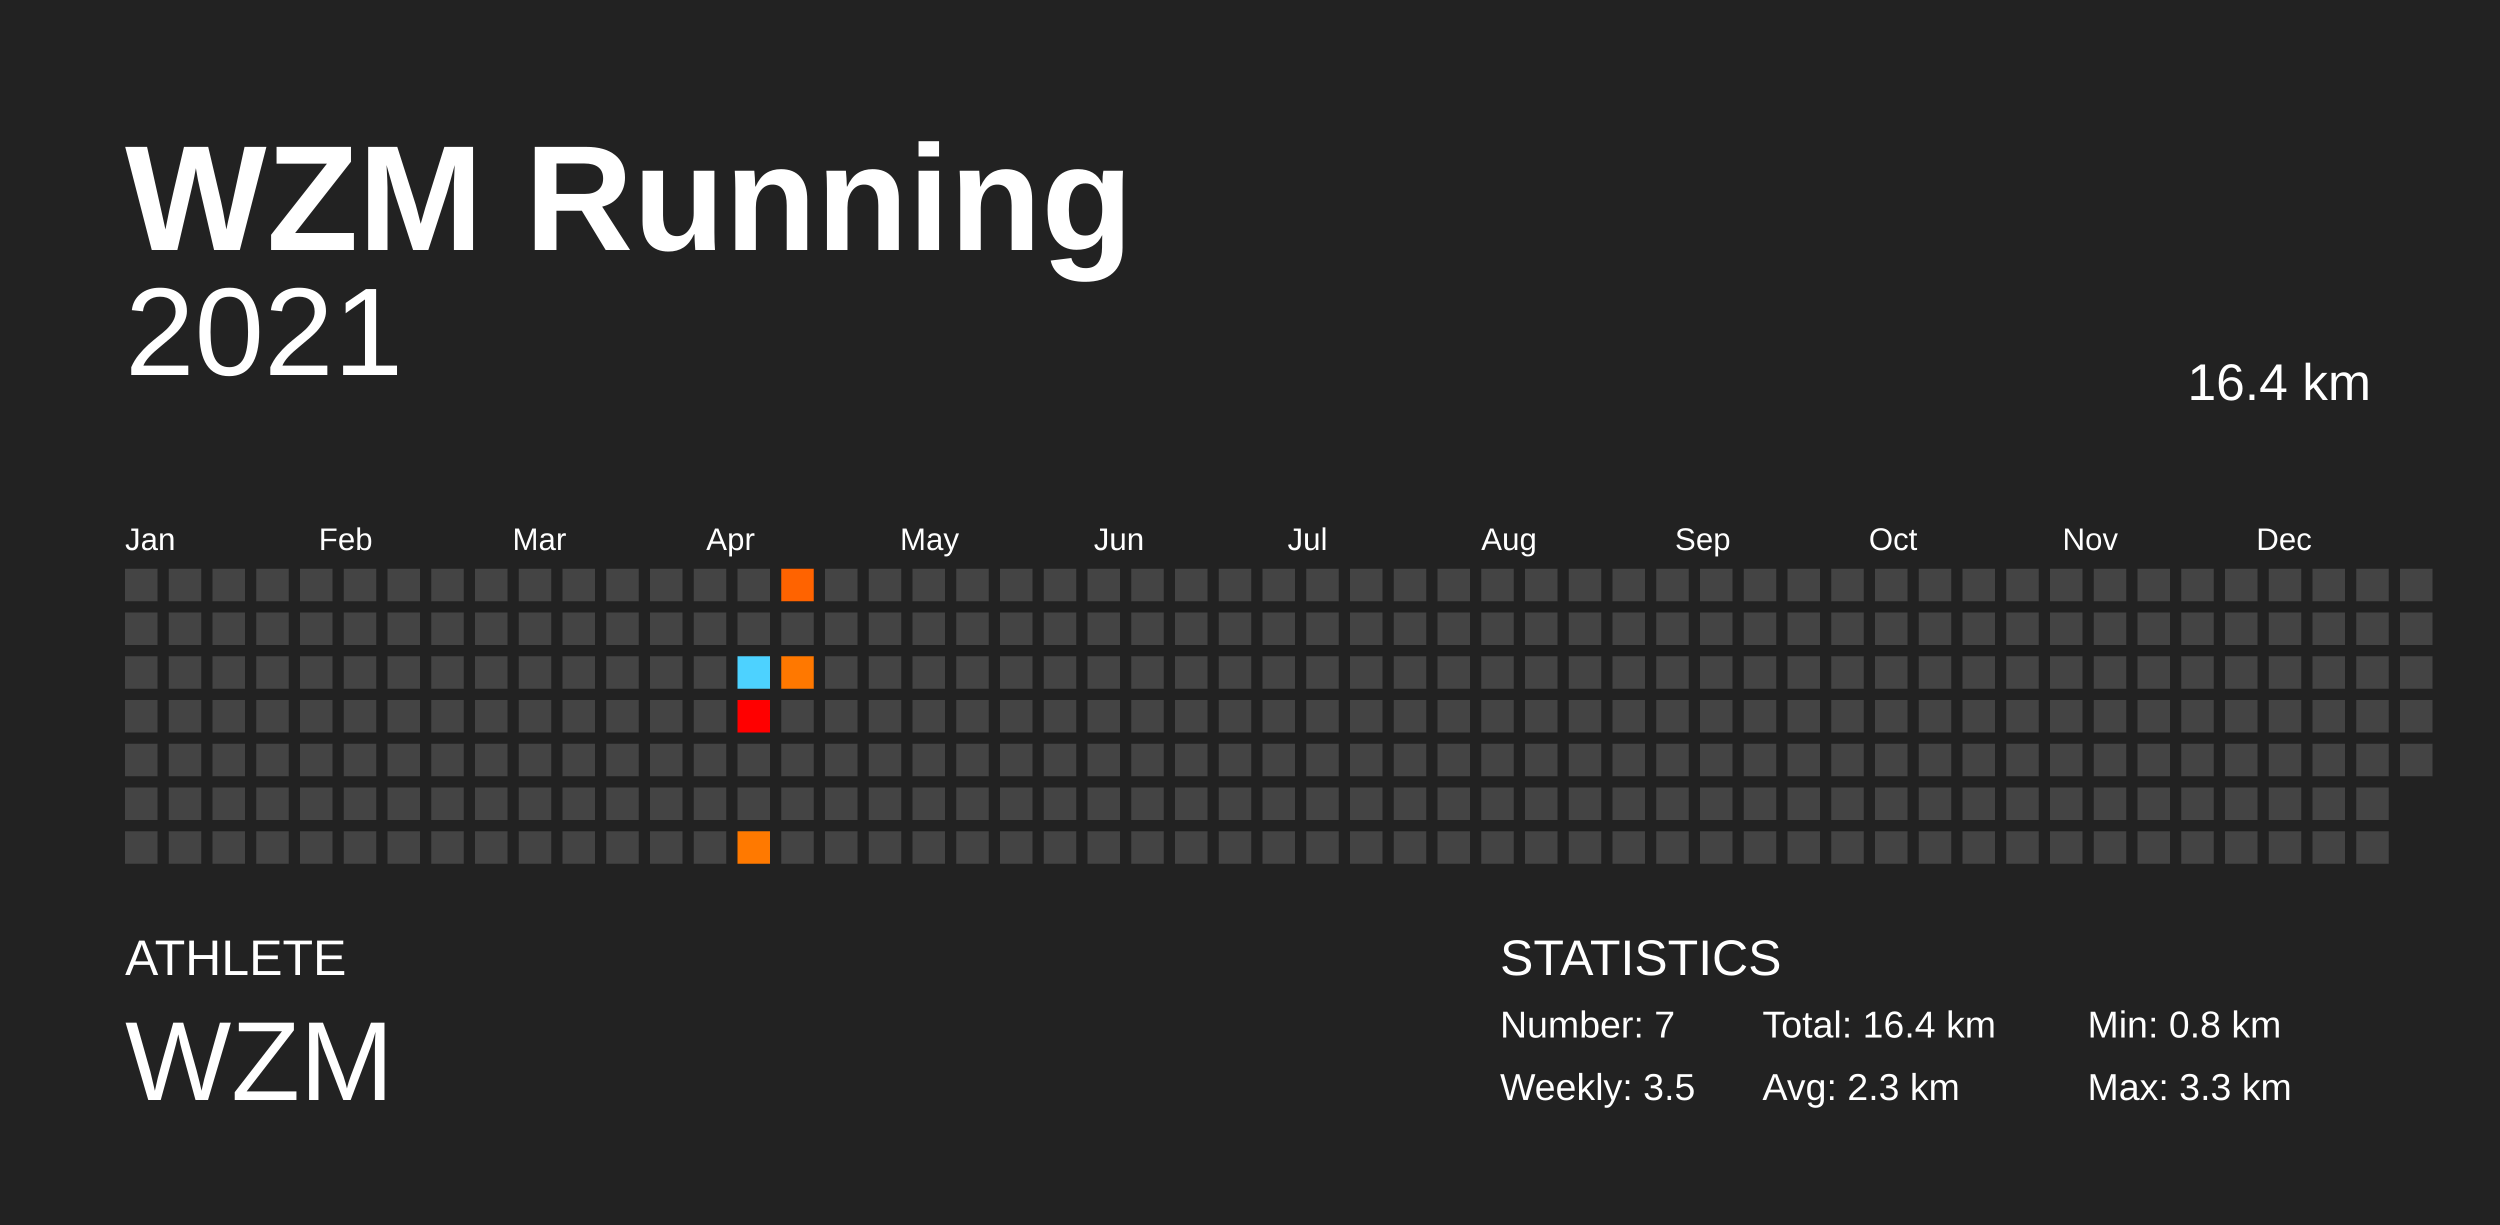
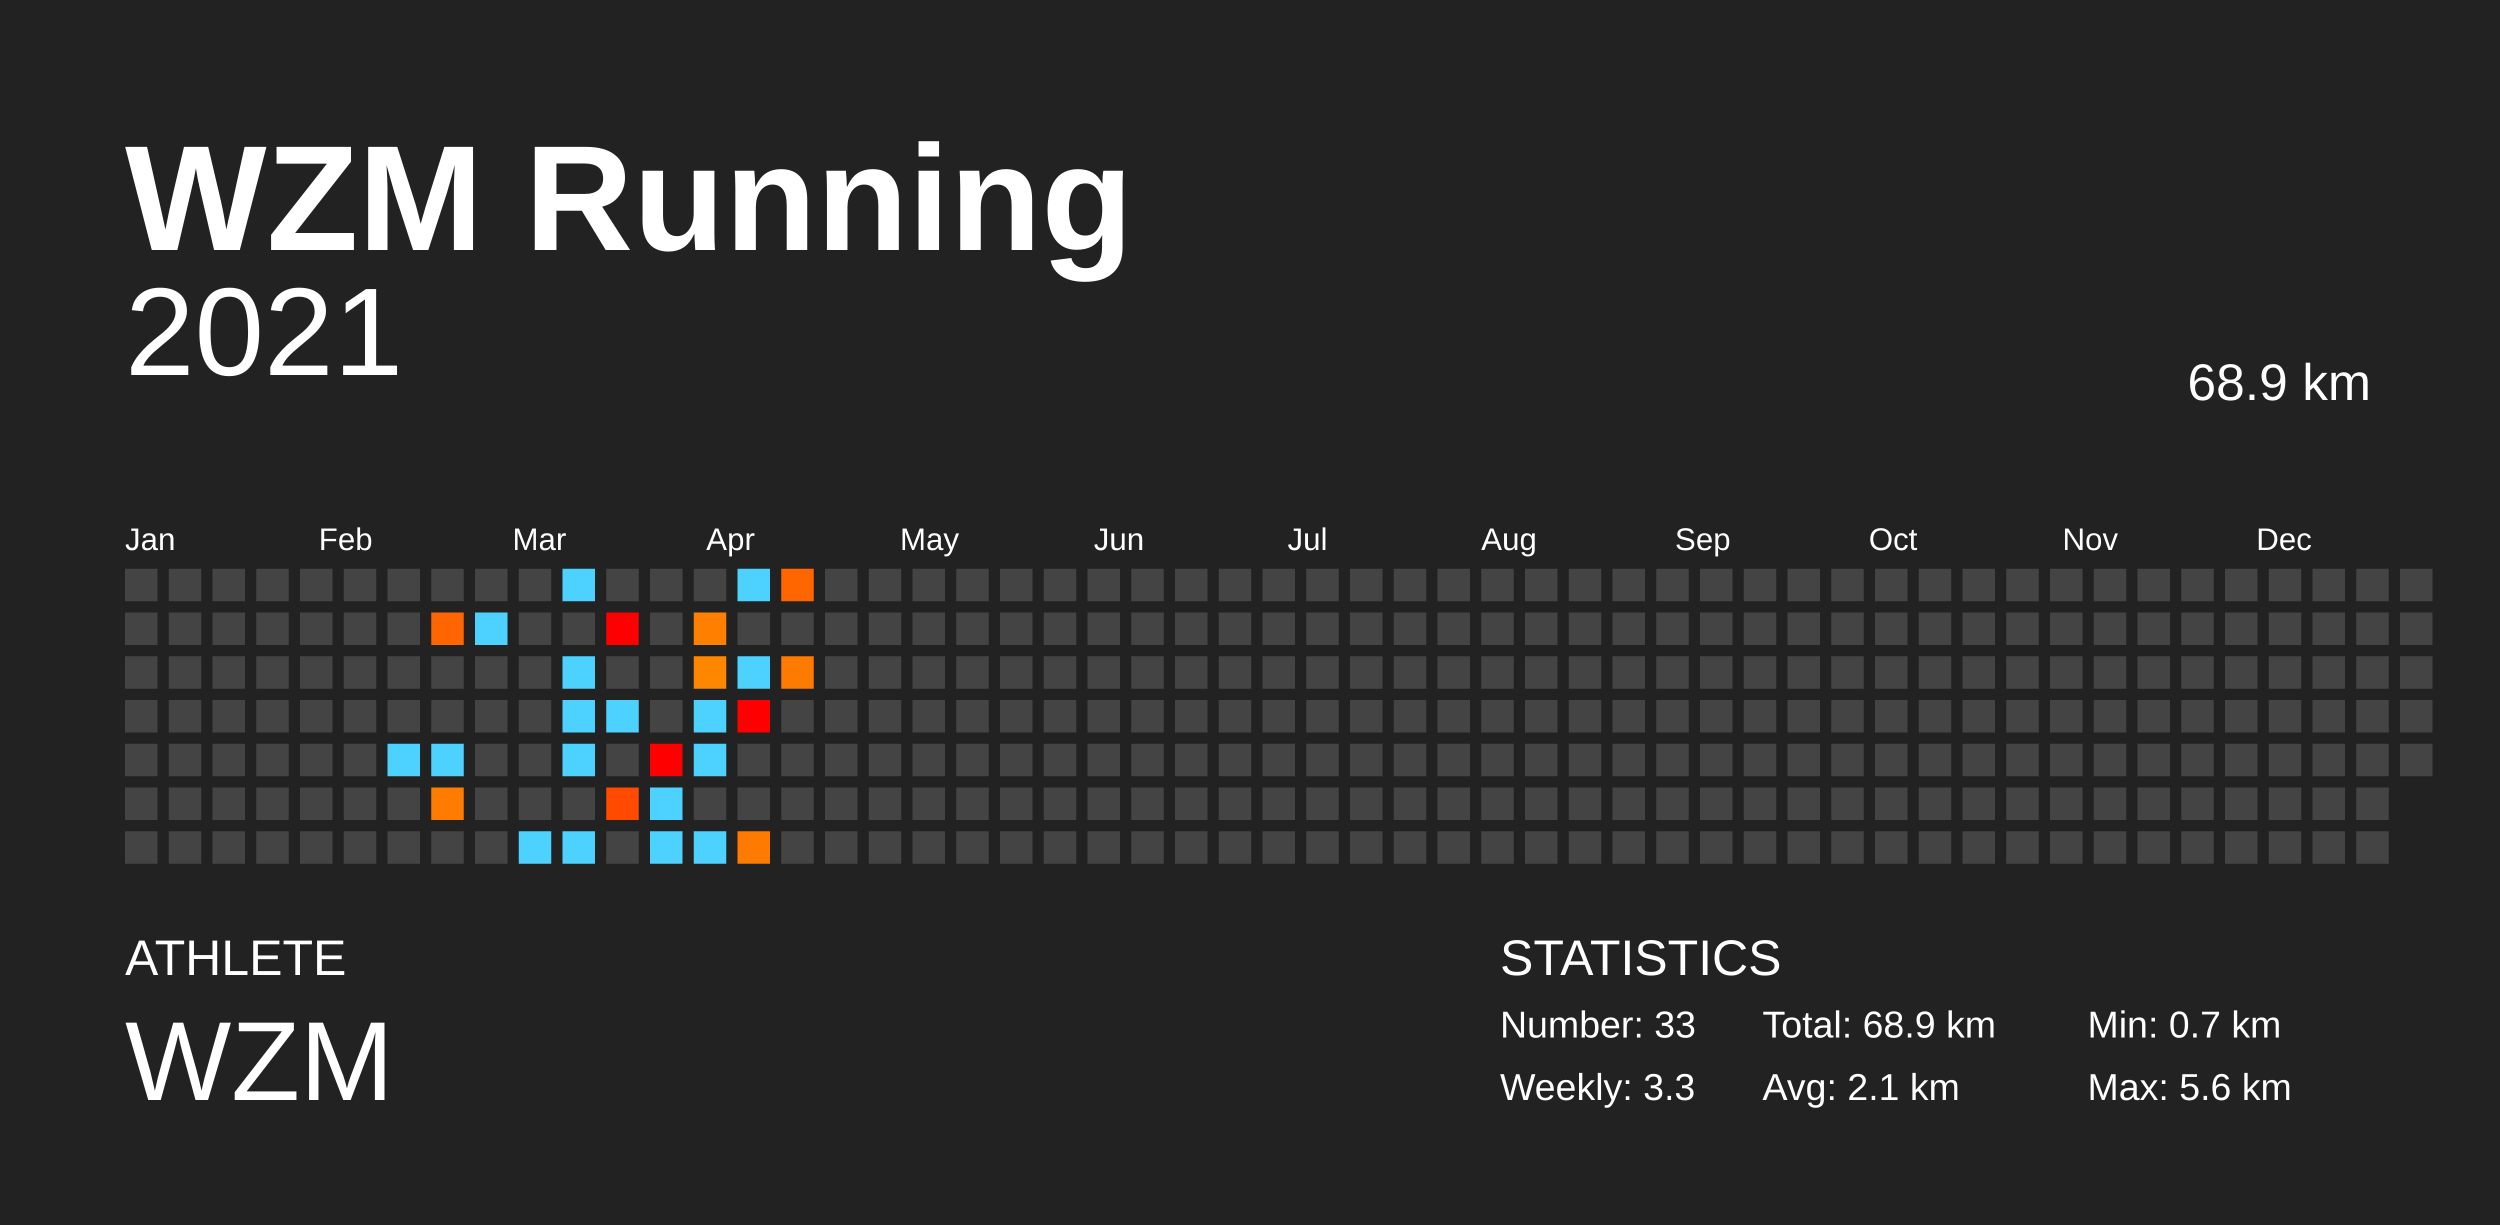
<svg xmlns="http://www.w3.org/2000/svg" baseProfile="full" height="98mm" version="1.1" viewBox="0,0,200,98" width="200mm">
  <defs />
  <rect fill="#222222" height="98" width="200" x="0" y="0" />
  <text fill="#FFFFFF" style="font-size:12px; font-family:Arial; font-weight:bold;" x="10" y="20">WZM Running</text>
  <text fill="#FFFFFF" style="font-size:4px; font-family:Arial" x="10" y="78">ATHLETE</text>
  <text fill="#FFFFFF" style="font-size:9px; font-family:Arial" x="10" y="88">WZM</text>
  <text fill="#FFFFFF" style="font-size:4px; font-family:Arial" x="120" y="78">STATISTICS</text>
-   <text fill="#FFFFFF" style="font-size:3px; font-family:Arial" x="120" y="83">Number: 7</text>
-   <text fill="#FFFFFF" style="font-size:3px; font-family:Arial" x="120" y="88">Weekly: 3.5</text>
-   <text fill="#FFFFFF" style="font-size:3px; font-family:Arial" x="141" y="83">Total: 16.4 km</text>
-   <text fill="#FFFFFF" style="font-size:3px; font-family:Arial" x="141" y="88">Avg: 2.3 km</text>
-   <text fill="#FFFFFF" style="font-size:3px; font-family:Arial" x="167" y="83">Min: 0.8 km</text>
-   <text fill="#FFFFFF" style="font-size:3px; font-family:Arial" x="167" y="88">Max: 3.3 km</text>
+   <text fill="#FFFFFF" style="font-size:3px; font-family:Arial" x="120" y="83">Number: 33</text>
+   <text fill="#FFFFFF" style="font-size:3px; font-family:Arial" x="120" y="88">Weekly: 3.3</text>
+   <text fill="#FFFFFF" style="font-size:3px; font-family:Arial" x="141" y="83">Total: 68.9 km</text>
+   <text fill="#FFFFFF" style="font-size:3px; font-family:Arial" x="141" y="88">Avg: 2.1 km</text>
+   <text fill="#FFFFFF" style="font-size:3px; font-family:Arial" x="167" y="83">Min: 0.7 km</text>
+   <text fill="#FFFFFF" style="font-size:3px; font-family:Arial" x="167" y="88">Max: 5.6 km</text>
  <text alignment-baseline="hanging" fill="#FFFFFF" style="font-size:10.0px; font-family:Arial;" x="10" y="30">2021</text>
-   <text alignment-baseline="hanging" fill="#FFFFFF" style="font-size:4.125px; font-family:Arial;" x="175" y="32">16.4 km</text>
+   <text alignment-baseline="hanging" fill="#FFFFFF" style="font-size:4.125px; font-family:Arial;" x="175" y="32">68.9 km</text>
  <text fill="#FFFFFF" style="font-size:2.5px; font-family:Arial" x="10.0" y="44">Jan</text>
  <text fill="#FFFFFF" style="font-size:2.5px; font-family:Arial" x="25.5" y="44">Feb</text>
  <text fill="#FFFFFF" style="font-size:2.5px; font-family:Arial" x="41.0" y="44">Mar</text>
  <text fill="#FFFFFF" style="font-size:2.5px; font-family:Arial" x="56.5" y="44">Apr</text>
  <text fill="#FFFFFF" style="font-size:2.5px; font-family:Arial" x="72.0" y="44">May</text>
  <text fill="#FFFFFF" style="font-size:2.5px; font-family:Arial" x="87.5" y="44">Jun</text>
  <text fill="#FFFFFF" style="font-size:2.5px; font-family:Arial" x="103.0" y="44">Jul</text>
  <text fill="#FFFFFF" style="font-size:2.5px; font-family:Arial" x="118.5" y="44">Aug</text>
  <text fill="#FFFFFF" style="font-size:2.5px; font-family:Arial" x="134.0" y="44">Sep</text>
  <text fill="#FFFFFF" style="font-size:2.5px; font-family:Arial" x="149.5" y="44">Oct</text>
  <text fill="#FFFFFF" style="font-size:2.5px; font-family:Arial" x="165.0" y="44">Nov</text>
  <text fill="#FFFFFF" style="font-size:2.5px; font-family:Arial" x="180.5" y="44">Dec</text>
  <rect fill="#444444" height="2.6" width="2.6" x="10.0" y="45.5" />
  <rect fill="#444444" height="2.6" width="2.6" x="10.0" y="49.0" />
  <rect fill="#444444" height="2.6" width="2.6" x="10.0" y="52.5" />
  <rect fill="#444444" height="2.6" width="2.6" x="10.0" y="56.0" />
  <rect fill="#444444" height="2.6" width="2.6" x="10.0" y="59.5" />
  <rect fill="#444444" height="2.6" width="2.6" x="10.0" y="63.0" />
  <rect fill="#444444" height="2.6" width="2.6" x="10.0" y="66.5" />
  <rect fill="#444444" height="2.6" width="2.6" x="13.5" y="45.5" />
  <rect fill="#444444" height="2.6" width="2.6" x="13.5" y="49.0" />
  <rect fill="#444444" height="2.6" width="2.6" x="13.5" y="52.5" />
  <rect fill="#444444" height="2.6" width="2.6" x="13.5" y="56.0" />
  <rect fill="#444444" height="2.6" width="2.6" x="13.5" y="59.5" />
  <rect fill="#444444" height="2.6" width="2.6" x="13.5" y="63.0" />
  <rect fill="#444444" height="2.6" width="2.6" x="13.5" y="66.5" />
  <rect fill="#444444" height="2.6" width="2.6" x="17.0" y="45.5" />
  <rect fill="#444444" height="2.6" width="2.6" x="17.0" y="49.0" />
  <rect fill="#444444" height="2.6" width="2.6" x="17.0" y="52.5" />
  <rect fill="#444444" height="2.6" width="2.6" x="17.0" y="56.0" />
  <rect fill="#444444" height="2.6" width="2.6" x="17.0" y="59.5" />
  <rect fill="#444444" height="2.6" width="2.6" x="17.0" y="63.0" />
  <rect fill="#444444" height="2.6" width="2.6" x="17.0" y="66.5" />
  <rect fill="#444444" height="2.6" width="2.6" x="20.5" y="45.5" />
  <rect fill="#444444" height="2.6" width="2.6" x="20.5" y="49.0" />
  <rect fill="#444444" height="2.6" width="2.6" x="20.5" y="52.5" />
  <rect fill="#444444" height="2.6" width="2.6" x="20.5" y="56.0" />
  <rect fill="#444444" height="2.6" width="2.6" x="20.5" y="59.5" />
  <rect fill="#444444" height="2.6" width="2.6" x="20.5" y="63.0" />
  <rect fill="#444444" height="2.6" width="2.6" x="20.5" y="66.5" />
  <rect fill="#444444" height="2.6" width="2.6" x="24.0" y="45.5" />
  <rect fill="#444444" height="2.6" width="2.6" x="24.0" y="49.0" />
  <rect fill="#444444" height="2.6" width="2.6" x="24.0" y="52.5" />
  <rect fill="#444444" height="2.6" width="2.6" x="24.0" y="56.0" />
  <rect fill="#444444" height="2.6" width="2.6" x="24.0" y="59.5" />
  <rect fill="#444444" height="2.6" width="2.6" x="24.0" y="63.0" />
  <rect fill="#444444" height="2.6" width="2.6" x="24.0" y="66.5" />
  <rect fill="#444444" height="2.6" width="2.6" x="27.5" y="45.5" />
  <rect fill="#444444" height="2.6" width="2.6" x="27.5" y="49.0" />
  <rect fill="#444444" height="2.6" width="2.6" x="27.5" y="52.5" />
  <rect fill="#444444" height="2.6" width="2.6" x="27.5" y="56.0" />
  <rect fill="#444444" height="2.6" width="2.6" x="27.5" y="59.5" />
  <rect fill="#444444" height="2.6" width="2.6" x="27.5" y="63.0" />
  <rect fill="#444444" height="2.6" width="2.6" x="27.5" y="66.5" />
  <rect fill="#444444" height="2.6" width="2.6" x="31.0" y="45.5" />
  <rect fill="#444444" height="2.6" width="2.6" x="31.0" y="49.0" />
  <rect fill="#444444" height="2.6" width="2.6" x="31.0" y="52.5" />
  <rect fill="#444444" height="2.6" width="2.6" x="31.0" y="56.0" />
-   <rect fill="#444444" height="2.6" width="2.6" x="31.0" y="59.5" />
+   <rect fill="#4dd2ff" height="2.6" width="2.6" x="31.0" y="59.5" />
  <rect fill="#444444" height="2.6" width="2.6" x="31.0" y="63.0" />
  <rect fill="#444444" height="2.6" width="2.6" x="31.0" y="66.5" />
  <rect fill="#444444" height="2.6" width="2.6" x="34.5" y="45.5" />
-   <rect fill="#444444" height="2.6" width="2.6" x="34.5" y="49.0" />
+   <rect fill="#ff6500" height="2.6" width="2.6" x="34.5" y="49.0" />
  <rect fill="#444444" height="2.6" width="2.6" x="34.5" y="52.5" />
  <rect fill="#444444" height="2.6" width="2.6" x="34.5" y="56.0" />
-   <rect fill="#444444" height="2.6" width="2.6" x="34.5" y="59.5" />
-   <rect fill="#444444" height="2.6" width="2.6" x="34.5" y="63.0" />
+   <rect fill="#4dd2ff" height="2.6" width="2.6" x="34.5" y="59.5" />
+   <rect fill="#ff7c00" height="2.6" width="2.6" x="34.5" y="63.0" />
  <rect fill="#444444" height="2.6" width="2.6" x="34.5" y="66.5" />
  <rect fill="#444444" height="2.6" width="2.6" x="38.0" y="45.5" />
-   <rect fill="#444444" height="2.6" width="2.6" x="38.0" y="49.0" />
+   <rect fill="#4dd2ff" height="2.6" width="2.6" x="38.0" y="49.0" />
  <rect fill="#444444" height="2.6" width="2.6" x="38.0" y="52.5" />
  <rect fill="#444444" height="2.6" width="2.6" x="38.0" y="56.0" />
  <rect fill="#444444" height="2.6" width="2.6" x="38.0" y="59.5" />
  <rect fill="#444444" height="2.6" width="2.6" x="38.0" y="63.0" />
  <rect fill="#444444" height="2.6" width="2.6" x="38.0" y="66.5" />
  <rect fill="#444444" height="2.6" width="2.6" x="41.5" y="45.5" />
  <rect fill="#444444" height="2.6" width="2.6" x="41.5" y="49.0" />
  <rect fill="#444444" height="2.6" width="2.6" x="41.5" y="52.5" />
  <rect fill="#444444" height="2.6" width="2.6" x="41.5" y="56.0" />
  <rect fill="#444444" height="2.6" width="2.6" x="41.5" y="59.5" />
  <rect fill="#444444" height="2.6" width="2.6" x="41.5" y="63.0" />
-   <rect fill="#444444" height="2.6" width="2.6" x="41.5" y="66.5" />
-   <rect fill="#444444" height="2.6" width="2.6" x="45.0" y="45.5" />
+   <rect fill="#4dd2ff" height="2.6" width="2.6" x="41.5" y="66.5" />
+   <rect fill="#4dd2ff" height="2.6" width="2.6" x="45.0" y="45.5" />
  <rect fill="#444444" height="2.6" width="2.6" x="45.0" y="49.0" />
-   <rect fill="#444444" height="2.6" width="2.6" x="45.0" y="52.5" />
-   <rect fill="#444444" height="2.6" width="2.6" x="45.0" y="56.0" />
-   <rect fill="#444444" height="2.6" width="2.6" x="45.0" y="59.5" />
+   <rect fill="#4dd2ff" height="2.6" width="2.6" x="45.0" y="52.5" />
+   <rect fill="#4dd2ff" height="2.6" width="2.6" x="45.0" y="56.0" />
+   <rect fill="#4dd2ff" height="2.6" width="2.6" x="45.0" y="59.5" />
  <rect fill="#444444" height="2.6" width="2.6" x="45.0" y="63.0" />
-   <rect fill="#444444" height="2.6" width="2.6" x="45.0" y="66.5" />
+   <rect fill="#4dd2ff" height="2.6" width="2.6" x="45.0" y="66.5" />
  <rect fill="#444444" height="2.6" width="2.6" x="48.5" y="45.5" />
-   <rect fill="#444444" height="2.6" width="2.6" x="48.5" y="49.0" />
+   <rect fill="red" height="2.6" width="2.6" x="48.5" y="49.0" />
  <rect fill="#444444" height="2.6" width="2.6" x="48.5" y="52.5" />
-   <rect fill="#444444" height="2.6" width="2.6" x="48.5" y="56.0" />
+   <rect fill="#4dd2ff" height="2.6" width="2.6" x="48.5" y="56.0" />
  <rect fill="#444444" height="2.6" width="2.6" x="48.5" y="59.5" />
-   <rect fill="#444444" height="2.6" width="2.6" x="48.5" y="63.0" />
+   <rect fill="#ff4a00" height="2.6" width="2.6" x="48.5" y="63.0" />
  <rect fill="#444444" height="2.6" width="2.6" x="48.5" y="66.5" />
  <rect fill="#444444" height="2.6" width="2.6" x="52.0" y="45.5" />
  <rect fill="#444444" height="2.6" width="2.6" x="52.0" y="49.0" />
  <rect fill="#444444" height="2.6" width="2.6" x="52.0" y="52.5" />
  <rect fill="#444444" height="2.6" width="2.6" x="52.0" y="56.0" />
-   <rect fill="#444444" height="2.6" width="2.6" x="52.0" y="59.5" />
-   <rect fill="#444444" height="2.6" width="2.6" x="52.0" y="63.0" />
-   <rect fill="#444444" height="2.6" width="2.6" x="52.0" y="66.5" />
+   <rect fill="red" height="2.6" width="2.6" x="52.0" y="59.5" />
+   <rect fill="#4dd2ff" height="2.6" width="2.6" x="52.0" y="63.0" />
+   <rect fill="#4dd2ff" height="2.6" width="2.6" x="52.0" y="66.5" />
  <rect fill="#444444" height="2.6" width="2.6" x="55.5" y="45.5" />
-   <rect fill="#444444" height="2.6" width="2.6" x="55.5" y="49.0" />
-   <rect fill="#444444" height="2.6" width="2.6" x="55.5" y="52.5" />
-   <rect fill="#444444" height="2.6" width="2.6" x="55.5" y="56.0" />
-   <rect fill="#444444" height="2.6" width="2.6" x="55.5" y="59.5" />
+   <rect fill="#ff7f00" height="2.6" width="2.6" x="55.5" y="49.0" />
+   <rect fill="#ff8700" height="2.6" width="2.6" x="55.5" y="52.5" />
+   <rect fill="#4dd2ff" height="2.6" width="2.6" x="55.5" y="56.0" />
+   <rect fill="#4dd2ff" height="2.6" width="2.6" x="55.5" y="59.5" />
  <rect fill="#444444" height="2.6" width="2.6" x="55.5" y="63.0" />
-   <rect fill="#444444" height="2.6" width="2.6" x="55.5" y="66.5" />
-   <rect fill="#444444" height="2.6" width="2.6" x="59.0" y="45.5" />
+   <rect fill="#4dd2ff" height="2.6" width="2.6" x="55.5" y="66.5" />
+   <rect fill="#4dd2ff" height="2.6" width="2.6" x="59.0" y="45.5" />
  <rect fill="#444444" height="2.6" width="2.6" x="59.0" y="49.0" />
  <rect fill="#4dd2ff" height="2.6" width="2.6" x="59.0" y="52.5" />
  <rect fill="red" height="2.6" width="2.6" x="59.0" y="56.0" />
  <rect fill="#444444" height="2.6" width="2.6" x="59.0" y="59.5" />
  <rect fill="#444444" height="2.6" width="2.6" x="59.0" y="63.0" />
-   <rect fill="#ff7900" height="2.6" width="2.6" x="59.0" y="66.5" />
-   <rect fill="#ff6300" height="2.6" width="2.6" x="62.5" y="45.5" />
+   <rect fill="#ff7a00" height="2.6" width="2.6" x="59.0" y="66.5" />
+   <rect fill="#ff6600" height="2.6" width="2.6" x="62.5" y="45.5" />
  <rect fill="#444444" height="2.6" width="2.6" x="62.5" y="49.0" />
-   <rect fill="#ff7800" height="2.6" width="2.6" x="62.5" y="52.5" />
+   <rect fill="#ff7a00" height="2.6" width="2.6" x="62.5" y="52.5" />
  <rect fill="#444444" height="2.6" width="2.6" x="62.5" y="56.0" />
  <rect fill="#444444" height="2.6" width="2.6" x="62.5" y="59.5" />
  <rect fill="#444444" height="2.6" width="2.6" x="62.5" y="63.0" />
  <rect fill="#444444" height="2.6" width="2.6" x="62.5" y="66.5" />
  <rect fill="#444444" height="2.6" width="2.6" x="66.0" y="45.5" />
  <rect fill="#444444" height="2.6" width="2.6" x="66.0" y="49.0" />
  <rect fill="#444444" height="2.6" width="2.6" x="66.0" y="52.5" />
  <rect fill="#444444" height="2.6" width="2.6" x="66.0" y="56.0" />
  <rect fill="#444444" height="2.6" width="2.6" x="66.0" y="59.5" />
  <rect fill="#444444" height="2.6" width="2.6" x="66.0" y="63.0" />
  <rect fill="#444444" height="2.6" width="2.6" x="66.0" y="66.5" />
  <rect fill="#444444" height="2.6" width="2.6" x="69.5" y="45.5" />
  <rect fill="#444444" height="2.6" width="2.6" x="69.5" y="49.0" />
  <rect fill="#444444" height="2.6" width="2.6" x="69.5" y="52.5" />
  <rect fill="#444444" height="2.6" width="2.6" x="69.5" y="56.0" />
  <rect fill="#444444" height="2.6" width="2.6" x="69.5" y="59.5" />
  <rect fill="#444444" height="2.6" width="2.6" x="69.5" y="63.0" />
  <rect fill="#444444" height="2.6" width="2.6" x="69.5" y="66.5" />
  <rect fill="#444444" height="2.6" width="2.6" x="73.0" y="45.5" />
  <rect fill="#444444" height="2.6" width="2.6" x="73.0" y="49.0" />
  <rect fill="#444444" height="2.6" width="2.6" x="73.0" y="52.5" />
  <rect fill="#444444" height="2.6" width="2.6" x="73.0" y="56.0" />
  <rect fill="#444444" height="2.6" width="2.6" x="73.0" y="59.5" />
  <rect fill="#444444" height="2.6" width="2.6" x="73.0" y="63.0" />
  <rect fill="#444444" height="2.6" width="2.6" x="73.0" y="66.5" />
  <rect fill="#444444" height="2.6" width="2.6" x="76.5" y="45.5" />
  <rect fill="#444444" height="2.6" width="2.6" x="76.5" y="49.0" />
  <rect fill="#444444" height="2.6" width="2.6" x="76.5" y="52.5" />
  <rect fill="#444444" height="2.6" width="2.6" x="76.5" y="56.0" />
  <rect fill="#444444" height="2.6" width="2.6" x="76.5" y="59.5" />
  <rect fill="#444444" height="2.6" width="2.6" x="76.5" y="63.0" />
  <rect fill="#444444" height="2.6" width="2.6" x="76.5" y="66.5" />
  <rect fill="#444444" height="2.6" width="2.6" x="80.0" y="45.5" />
  <rect fill="#444444" height="2.6" width="2.6" x="80.0" y="49.0" />
  <rect fill="#444444" height="2.6" width="2.6" x="80.0" y="52.5" />
  <rect fill="#444444" height="2.6" width="2.6" x="80.0" y="56.0" />
  <rect fill="#444444" height="2.6" width="2.6" x="80.0" y="59.5" />
  <rect fill="#444444" height="2.6" width="2.6" x="80.0" y="63.0" />
  <rect fill="#444444" height="2.6" width="2.6" x="80.0" y="66.5" />
  <rect fill="#444444" height="2.6" width="2.6" x="83.5" y="45.5" />
  <rect fill="#444444" height="2.6" width="2.6" x="83.5" y="49.0" />
  <rect fill="#444444" height="2.6" width="2.6" x="83.5" y="52.5" />
  <rect fill="#444444" height="2.6" width="2.6" x="83.5" y="56.0" />
  <rect fill="#444444" height="2.6" width="2.6" x="83.5" y="59.5" />
  <rect fill="#444444" height="2.6" width="2.6" x="83.5" y="63.0" />
  <rect fill="#444444" height="2.6" width="2.6" x="83.5" y="66.5" />
  <rect fill="#444444" height="2.6" width="2.6" x="87.0" y="45.5" />
  <rect fill="#444444" height="2.6" width="2.6" x="87.0" y="49.0" />
  <rect fill="#444444" height="2.6" width="2.6" x="87.0" y="52.5" />
  <rect fill="#444444" height="2.6" width="2.6" x="87.0" y="56.0" />
  <rect fill="#444444" height="2.6" width="2.6" x="87.0" y="59.5" />
  <rect fill="#444444" height="2.6" width="2.6" x="87.0" y="63.0" />
  <rect fill="#444444" height="2.6" width="2.6" x="87.0" y="66.5" />
  <rect fill="#444444" height="2.6" width="2.6" x="90.5" y="45.5" />
  <rect fill="#444444" height="2.6" width="2.6" x="90.5" y="49.0" />
  <rect fill="#444444" height="2.6" width="2.6" x="90.5" y="52.5" />
  <rect fill="#444444" height="2.6" width="2.6" x="90.5" y="56.0" />
  <rect fill="#444444" height="2.6" width="2.6" x="90.5" y="59.5" />
  <rect fill="#444444" height="2.6" width="2.6" x="90.5" y="63.0" />
  <rect fill="#444444" height="2.6" width="2.6" x="90.5" y="66.5" />
  <rect fill="#444444" height="2.6" width="2.6" x="94.0" y="45.5" />
  <rect fill="#444444" height="2.6" width="2.6" x="94.0" y="49.0" />
  <rect fill="#444444" height="2.6" width="2.6" x="94.0" y="52.5" />
  <rect fill="#444444" height="2.6" width="2.6" x="94.0" y="56.0" />
  <rect fill="#444444" height="2.6" width="2.6" x="94.0" y="59.5" />
  <rect fill="#444444" height="2.6" width="2.6" x="94.0" y="63.0" />
  <rect fill="#444444" height="2.6" width="2.6" x="94.0" y="66.5" />
  <rect fill="#444444" height="2.6" width="2.6" x="97.5" y="45.5" />
  <rect fill="#444444" height="2.6" width="2.6" x="97.5" y="49.0" />
  <rect fill="#444444" height="2.6" width="2.6" x="97.5" y="52.5" />
  <rect fill="#444444" height="2.6" width="2.6" x="97.5" y="56.0" />
  <rect fill="#444444" height="2.6" width="2.6" x="97.5" y="59.5" />
  <rect fill="#444444" height="2.6" width="2.6" x="97.5" y="63.0" />
  <rect fill="#444444" height="2.6" width="2.6" x="97.5" y="66.5" />
  <rect fill="#444444" height="2.6" width="2.6" x="101.0" y="45.5" />
  <rect fill="#444444" height="2.6" width="2.6" x="101.0" y="49.0" />
  <rect fill="#444444" height="2.6" width="2.6" x="101.0" y="52.5" />
  <rect fill="#444444" height="2.6" width="2.6" x="101.0" y="56.0" />
  <rect fill="#444444" height="2.6" width="2.6" x="101.0" y="59.5" />
  <rect fill="#444444" height="2.6" width="2.6" x="101.0" y="63.0" />
  <rect fill="#444444" height="2.6" width="2.6" x="101.0" y="66.5" />
  <rect fill="#444444" height="2.6" width="2.6" x="104.5" y="45.5" />
  <rect fill="#444444" height="2.6" width="2.6" x="104.5" y="49.0" />
  <rect fill="#444444" height="2.6" width="2.6" x="104.5" y="52.5" />
  <rect fill="#444444" height="2.6" width="2.6" x="104.5" y="56.0" />
  <rect fill="#444444" height="2.6" width="2.6" x="104.5" y="59.5" />
  <rect fill="#444444" height="2.6" width="2.6" x="104.5" y="63.0" />
  <rect fill="#444444" height="2.6" width="2.6" x="104.5" y="66.5" />
  <rect fill="#444444" height="2.6" width="2.6" x="108.0" y="45.5" />
  <rect fill="#444444" height="2.6" width="2.6" x="108.0" y="49.0" />
  <rect fill="#444444" height="2.6" width="2.6" x="108.0" y="52.5" />
  <rect fill="#444444" height="2.6" width="2.6" x="108.0" y="56.0" />
  <rect fill="#444444" height="2.6" width="2.6" x="108.0" y="59.5" />
  <rect fill="#444444" height="2.6" width="2.6" x="108.0" y="63.0" />
  <rect fill="#444444" height="2.6" width="2.6" x="108.0" y="66.5" />
  <rect fill="#444444" height="2.6" width="2.6" x="111.5" y="45.5" />
  <rect fill="#444444" height="2.6" width="2.6" x="111.5" y="49.0" />
  <rect fill="#444444" height="2.6" width="2.6" x="111.5" y="52.5" />
  <rect fill="#444444" height="2.6" width="2.6" x="111.5" y="56.0" />
  <rect fill="#444444" height="2.6" width="2.6" x="111.5" y="59.5" />
  <rect fill="#444444" height="2.6" width="2.6" x="111.5" y="63.0" />
  <rect fill="#444444" height="2.6" width="2.6" x="111.5" y="66.5" />
  <rect fill="#444444" height="2.6" width="2.6" x="115.0" y="45.5" />
  <rect fill="#444444" height="2.6" width="2.6" x="115.0" y="49.0" />
  <rect fill="#444444" height="2.6" width="2.6" x="115.0" y="52.5" />
  <rect fill="#444444" height="2.6" width="2.6" x="115.0" y="56.0" />
  <rect fill="#444444" height="2.6" width="2.6" x="115.0" y="59.5" />
  <rect fill="#444444" height="2.6" width="2.6" x="115.0" y="63.0" />
  <rect fill="#444444" height="2.6" width="2.6" x="115.0" y="66.5" />
  <rect fill="#444444" height="2.6" width="2.6" x="118.5" y="45.5" />
  <rect fill="#444444" height="2.6" width="2.6" x="118.5" y="49.0" />
  <rect fill="#444444" height="2.6" width="2.6" x="118.5" y="52.5" />
  <rect fill="#444444" height="2.6" width="2.6" x="118.5" y="56.0" />
  <rect fill="#444444" height="2.6" width="2.6" x="118.5" y="59.5" />
  <rect fill="#444444" height="2.6" width="2.6" x="118.5" y="63.0" />
  <rect fill="#444444" height="2.6" width="2.6" x="118.5" y="66.5" />
  <rect fill="#444444" height="2.6" width="2.6" x="122.0" y="45.5" />
  <rect fill="#444444" height="2.6" width="2.6" x="122.0" y="49.0" />
  <rect fill="#444444" height="2.6" width="2.6" x="122.0" y="52.5" />
  <rect fill="#444444" height="2.6" width="2.6" x="122.0" y="56.0" />
  <rect fill="#444444" height="2.6" width="2.6" x="122.0" y="59.5" />
  <rect fill="#444444" height="2.6" width="2.6" x="122.0" y="63.0" />
  <rect fill="#444444" height="2.6" width="2.6" x="122.0" y="66.5" />
  <rect fill="#444444" height="2.6" width="2.6" x="125.5" y="45.5" />
  <rect fill="#444444" height="2.6" width="2.6" x="125.5" y="49.0" />
  <rect fill="#444444" height="2.6" width="2.6" x="125.5" y="52.5" />
  <rect fill="#444444" height="2.6" width="2.6" x="125.5" y="56.0" />
  <rect fill="#444444" height="2.6" width="2.6" x="125.5" y="59.5" />
  <rect fill="#444444" height="2.6" width="2.6" x="125.5" y="63.0" />
  <rect fill="#444444" height="2.6" width="2.6" x="125.5" y="66.5" />
  <rect fill="#444444" height="2.6" width="2.6" x="129.0" y="45.5" />
  <rect fill="#444444" height="2.6" width="2.6" x="129.0" y="49.0" />
  <rect fill="#444444" height="2.6" width="2.6" x="129.0" y="52.5" />
  <rect fill="#444444" height="2.6" width="2.6" x="129.0" y="56.0" />
  <rect fill="#444444" height="2.6" width="2.6" x="129.0" y="59.5" />
  <rect fill="#444444" height="2.6" width="2.6" x="129.0" y="63.0" />
  <rect fill="#444444" height="2.6" width="2.6" x="129.0" y="66.5" />
  <rect fill="#444444" height="2.6" width="2.6" x="132.5" y="45.5" />
  <rect fill="#444444" height="2.6" width="2.6" x="132.5" y="49.0" />
  <rect fill="#444444" height="2.6" width="2.6" x="132.5" y="52.5" />
  <rect fill="#444444" height="2.6" width="2.6" x="132.5" y="56.0" />
  <rect fill="#444444" height="2.6" width="2.6" x="132.5" y="59.5" />
  <rect fill="#444444" height="2.6" width="2.6" x="132.5" y="63.0" />
  <rect fill="#444444" height="2.6" width="2.6" x="132.5" y="66.5" />
  <rect fill="#444444" height="2.6" width="2.6" x="136.0" y="45.5" />
  <rect fill="#444444" height="2.6" width="2.6" x="136.0" y="49.0" />
  <rect fill="#444444" height="2.6" width="2.6" x="136.0" y="52.5" />
  <rect fill="#444444" height="2.6" width="2.6" x="136.0" y="56.0" />
  <rect fill="#444444" height="2.6" width="2.6" x="136.0" y="59.5" />
  <rect fill="#444444" height="2.6" width="2.6" x="136.0" y="63.0" />
  <rect fill="#444444" height="2.6" width="2.6" x="136.0" y="66.5" />
  <rect fill="#444444" height="2.6" width="2.6" x="139.5" y="45.5" />
  <rect fill="#444444" height="2.6" width="2.6" x="139.5" y="49.0" />
  <rect fill="#444444" height="2.6" width="2.6" x="139.5" y="52.5" />
  <rect fill="#444444" height="2.6" width="2.6" x="139.5" y="56.0" />
  <rect fill="#444444" height="2.6" width="2.6" x="139.5" y="59.5" />
  <rect fill="#444444" height="2.6" width="2.6" x="139.5" y="63.0" />
  <rect fill="#444444" height="2.6" width="2.6" x="139.5" y="66.5" />
  <rect fill="#444444" height="2.6" width="2.6" x="143.0" y="45.5" />
  <rect fill="#444444" height="2.6" width="2.6" x="143.0" y="49.0" />
  <rect fill="#444444" height="2.6" width="2.6" x="143.0" y="52.5" />
  <rect fill="#444444" height="2.6" width="2.6" x="143.0" y="56.0" />
  <rect fill="#444444" height="2.6" width="2.6" x="143.0" y="59.5" />
  <rect fill="#444444" height="2.6" width="2.6" x="143.0" y="63.0" />
  <rect fill="#444444" height="2.6" width="2.6" x="143.0" y="66.5" />
  <rect fill="#444444" height="2.6" width="2.6" x="146.5" y="45.5" />
  <rect fill="#444444" height="2.6" width="2.6" x="146.5" y="49.0" />
  <rect fill="#444444" height="2.6" width="2.6" x="146.5" y="52.5" />
  <rect fill="#444444" height="2.6" width="2.6" x="146.5" y="56.0" />
  <rect fill="#444444" height="2.6" width="2.6" x="146.5" y="59.5" />
  <rect fill="#444444" height="2.6" width="2.6" x="146.5" y="63.0" />
  <rect fill="#444444" height="2.6" width="2.6" x="146.5" y="66.5" />
  <rect fill="#444444" height="2.6" width="2.6" x="150.0" y="45.5" />
  <rect fill="#444444" height="2.6" width="2.6" x="150.0" y="49.0" />
  <rect fill="#444444" height="2.6" width="2.6" x="150.0" y="52.5" />
  <rect fill="#444444" height="2.6" width="2.6" x="150.0" y="56.0" />
  <rect fill="#444444" height="2.6" width="2.6" x="150.0" y="59.5" />
  <rect fill="#444444" height="2.6" width="2.6" x="150.0" y="63.0" />
  <rect fill="#444444" height="2.6" width="2.6" x="150.0" y="66.5" />
  <rect fill="#444444" height="2.6" width="2.6" x="153.5" y="45.5" />
  <rect fill="#444444" height="2.6" width="2.6" x="153.5" y="49.0" />
  <rect fill="#444444" height="2.6" width="2.6" x="153.5" y="52.5" />
  <rect fill="#444444" height="2.6" width="2.6" x="153.5" y="56.0" />
  <rect fill="#444444" height="2.6" width="2.6" x="153.5" y="59.5" />
  <rect fill="#444444" height="2.6" width="2.6" x="153.5" y="63.0" />
  <rect fill="#444444" height="2.6" width="2.6" x="153.5" y="66.5" />
  <rect fill="#444444" height="2.6" width="2.6" x="157.0" y="45.5" />
  <rect fill="#444444" height="2.6" width="2.6" x="157.0" y="49.0" />
  <rect fill="#444444" height="2.6" width="2.6" x="157.0" y="52.5" />
  <rect fill="#444444" height="2.6" width="2.6" x="157.0" y="56.0" />
  <rect fill="#444444" height="2.6" width="2.6" x="157.0" y="59.5" />
  <rect fill="#444444" height="2.6" width="2.6" x="157.0" y="63.0" />
  <rect fill="#444444" height="2.6" width="2.6" x="157.0" y="66.5" />
  <rect fill="#444444" height="2.6" width="2.6" x="160.5" y="45.5" />
  <rect fill="#444444" height="2.6" width="2.6" x="160.5" y="49.0" />
  <rect fill="#444444" height="2.6" width="2.6" x="160.5" y="52.5" />
  <rect fill="#444444" height="2.6" width="2.6" x="160.5" y="56.0" />
  <rect fill="#444444" height="2.6" width="2.6" x="160.5" y="59.5" />
  <rect fill="#444444" height="2.6" width="2.6" x="160.5" y="63.0" />
  <rect fill="#444444" height="2.6" width="2.6" x="160.5" y="66.5" />
  <rect fill="#444444" height="2.6" width="2.6" x="164.0" y="45.5" />
  <rect fill="#444444" height="2.6" width="2.6" x="164.0" y="49.0" />
  <rect fill="#444444" height="2.6" width="2.6" x="164.0" y="52.5" />
  <rect fill="#444444" height="2.6" width="2.6" x="164.0" y="56.0" />
  <rect fill="#444444" height="2.6" width="2.6" x="164.0" y="59.5" />
  <rect fill="#444444" height="2.6" width="2.6" x="164.0" y="63.0" />
  <rect fill="#444444" height="2.6" width="2.6" x="164.0" y="66.5" />
  <rect fill="#444444" height="2.6" width="2.6" x="167.5" y="45.5" />
  <rect fill="#444444" height="2.6" width="2.6" x="167.5" y="49.0" />
  <rect fill="#444444" height="2.6" width="2.6" x="167.5" y="52.5" />
  <rect fill="#444444" height="2.6" width="2.6" x="167.5" y="56.0" />
  <rect fill="#444444" height="2.6" width="2.6" x="167.5" y="59.5" />
  <rect fill="#444444" height="2.6" width="2.6" x="167.5" y="63.0" />
  <rect fill="#444444" height="2.6" width="2.6" x="167.5" y="66.5" />
  <rect fill="#444444" height="2.6" width="2.6" x="171.0" y="45.5" />
  <rect fill="#444444" height="2.6" width="2.6" x="171.0" y="49.0" />
  <rect fill="#444444" height="2.6" width="2.6" x="171.0" y="52.5" />
  <rect fill="#444444" height="2.6" width="2.6" x="171.0" y="56.0" />
  <rect fill="#444444" height="2.6" width="2.6" x="171.0" y="59.5" />
  <rect fill="#444444" height="2.6" width="2.6" x="171.0" y="63.0" />
  <rect fill="#444444" height="2.6" width="2.6" x="171.0" y="66.5" />
  <rect fill="#444444" height="2.6" width="2.6" x="174.5" y="45.5" />
  <rect fill="#444444" height="2.6" width="2.6" x="174.5" y="49.0" />
  <rect fill="#444444" height="2.6" width="2.6" x="174.5" y="52.5" />
  <rect fill="#444444" height="2.6" width="2.6" x="174.5" y="56.0" />
  <rect fill="#444444" height="2.6" width="2.6" x="174.5" y="59.5" />
  <rect fill="#444444" height="2.6" width="2.6" x="174.5" y="63.0" />
  <rect fill="#444444" height="2.6" width="2.6" x="174.5" y="66.5" />
  <rect fill="#444444" height="2.6" width="2.6" x="178.0" y="45.5" />
  <rect fill="#444444" height="2.6" width="2.6" x="178.0" y="49.0" />
  <rect fill="#444444" height="2.6" width="2.6" x="178.0" y="52.5" />
  <rect fill="#444444" height="2.6" width="2.6" x="178.0" y="56.0" />
  <rect fill="#444444" height="2.6" width="2.6" x="178.0" y="59.5" />
  <rect fill="#444444" height="2.6" width="2.6" x="178.0" y="63.0" />
  <rect fill="#444444" height="2.6" width="2.6" x="178.0" y="66.5" />
  <rect fill="#444444" height="2.6" width="2.6" x="181.5" y="45.5" />
  <rect fill="#444444" height="2.6" width="2.6" x="181.5" y="49.0" />
  <rect fill="#444444" height="2.6" width="2.6" x="181.5" y="52.5" />
  <rect fill="#444444" height="2.6" width="2.6" x="181.5" y="56.0" />
  <rect fill="#444444" height="2.6" width="2.6" x="181.5" y="59.5" />
  <rect fill="#444444" height="2.6" width="2.6" x="181.5" y="63.0" />
  <rect fill="#444444" height="2.6" width="2.6" x="181.5" y="66.5" />
  <rect fill="#444444" height="2.6" width="2.6" x="185.0" y="45.5" />
  <rect fill="#444444" height="2.6" width="2.6" x="185.0" y="49.0" />
  <rect fill="#444444" height="2.6" width="2.6" x="185.0" y="52.5" />
  <rect fill="#444444" height="2.6" width="2.6" x="185.0" y="56.0" />
  <rect fill="#444444" height="2.6" width="2.6" x="185.0" y="59.5" />
  <rect fill="#444444" height="2.6" width="2.6" x="185.0" y="63.0" />
  <rect fill="#444444" height="2.6" width="2.6" x="185.0" y="66.5" />
  <rect fill="#444444" height="2.6" width="2.6" x="188.5" y="45.5" />
  <rect fill="#444444" height="2.6" width="2.6" x="188.5" y="49.0" />
  <rect fill="#444444" height="2.6" width="2.6" x="188.5" y="52.5" />
  <rect fill="#444444" height="2.6" width="2.6" x="188.5" y="56.0" />
  <rect fill="#444444" height="2.6" width="2.6" x="188.5" y="59.5" />
  <rect fill="#444444" height="2.6" width="2.6" x="188.5" y="63.0" />
  <rect fill="#444444" height="2.6" width="2.6" x="188.5" y="66.5" />
  <rect fill="#444444" height="2.6" width="2.6" x="192.0" y="45.5" />
  <rect fill="#444444" height="2.6" width="2.6" x="192.0" y="49.0" />
  <rect fill="#444444" height="2.6" width="2.6" x="192.0" y="52.5" />
  <rect fill="#444444" height="2.6" width="2.6" x="192.0" y="56.0" />
  <rect fill="#444444" height="2.6" width="2.6" x="192.0" y="59.5" />
</svg>
